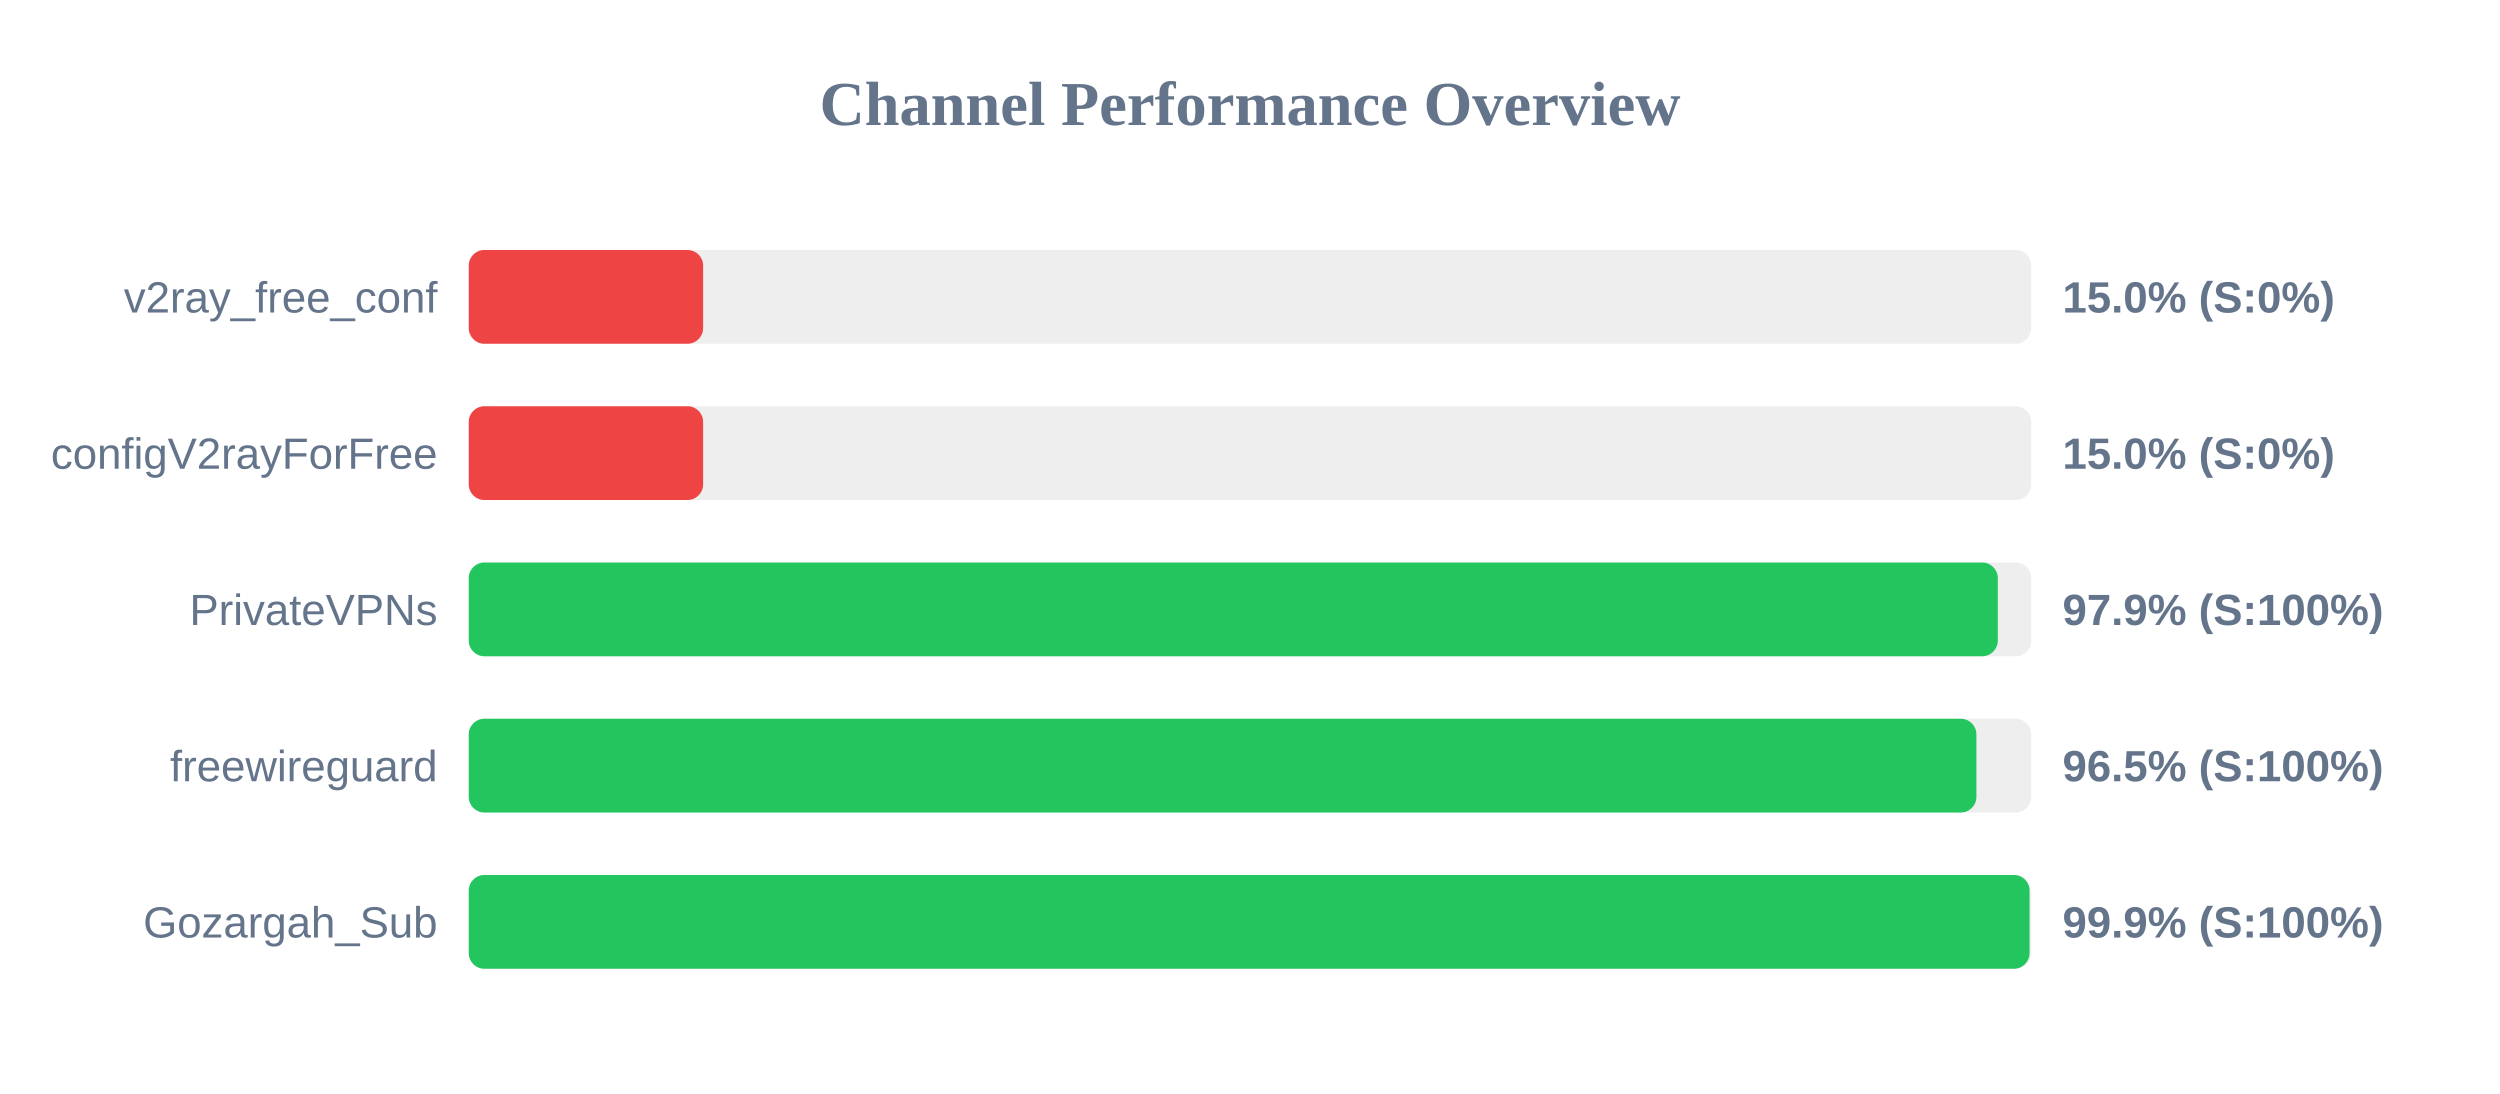
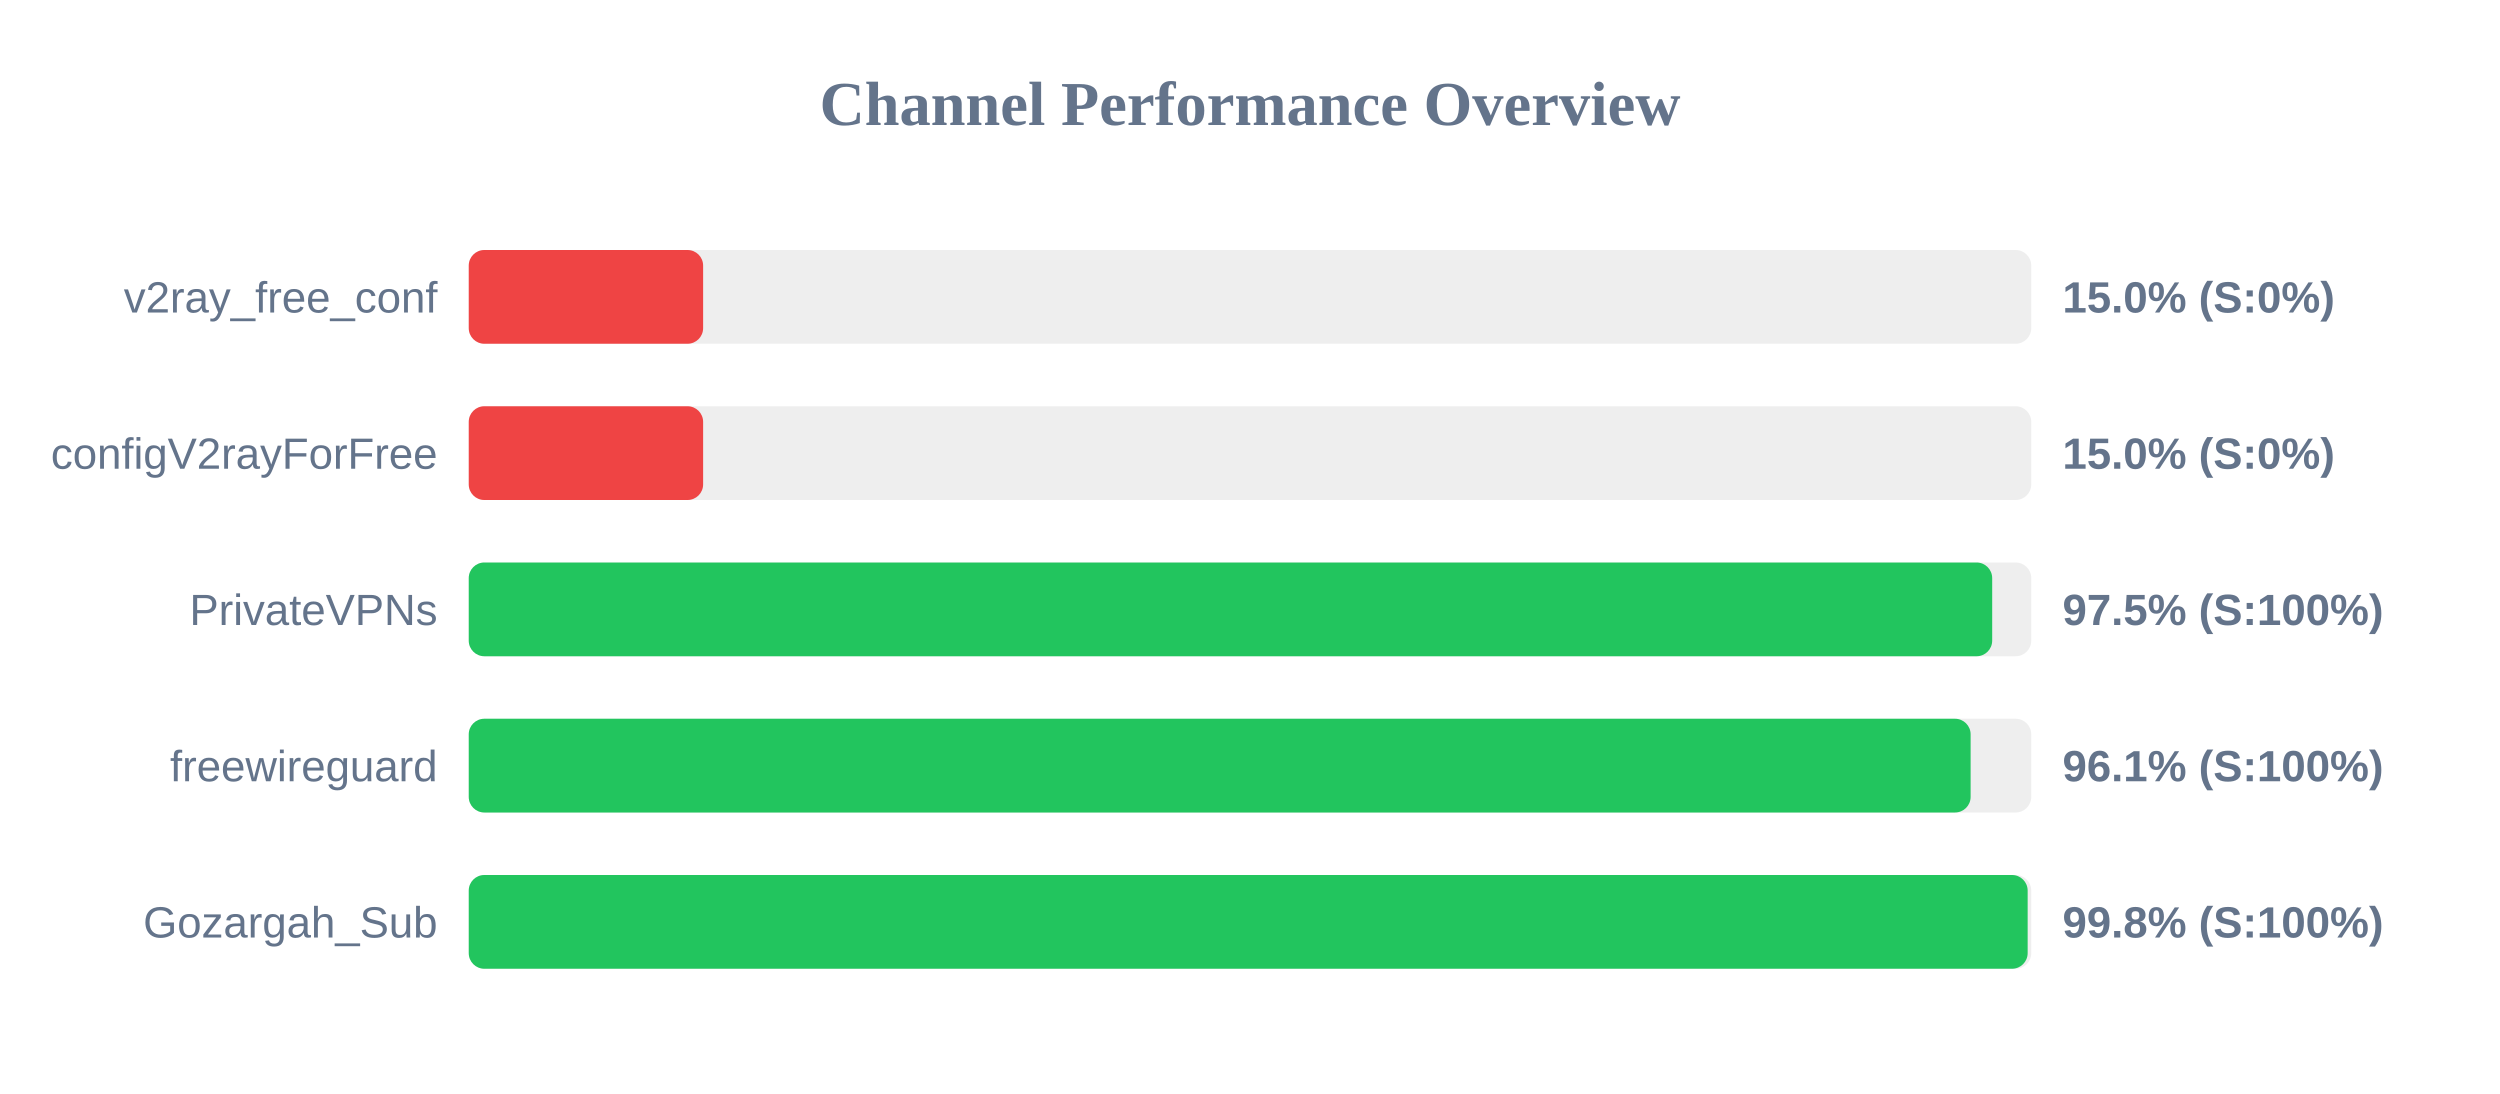
<svg xmlns="http://www.w3.org/2000/svg" width="800" height="350" version="1.1">
  <style>
        .row { font: 14px Arial; fill: #64748b; }
        .score { font: bold 14px Arial; fill: #64748b; }
    </style>
  <text x="400" y="40" text-anchor="middle" font-size="20px" font-weight="bold" fill="#64748b">Channel Performance Overview</text>
  <rect x="150" y="80" width="500" height="30" fill="#eee" rx="5" />
  <rect x="150" y="80" width="75.0" height="30" fill="#ef4444" rx="5" />
  <text x="140" y="100" text-anchor="end" class="row">v2ray_free_conf</text>
  <text x="660" y="100" text-anchor="start" class="score">15.0% (S:0%)</text>
  <rect x="150" y="130" width="500" height="30" fill="#eee" rx="5" />
  <rect x="150" y="130" width="75.0" height="30" fill="#ef4444" rx="5" />
  <text x="140" y="150" text-anchor="end" class="row">configV2rayForFree</text>
  <text x="660" y="150" text-anchor="start" class="score">15.0% (S:0%)</text>
  <rect x="150" y="180" width="500" height="30" fill="#eee" rx="5" />
-   <rect x="150" y="180" width="489.3" height="30" fill="#22c55e" rx="5" />
+   <rect x="150" y="180" width="487.5" height="30" fill="#22c55e" rx="5" />
  <text x="140" y="200" text-anchor="end" class="row">PrivateVPNs</text>
-   <text x="660" y="200" text-anchor="start" class="score">97.9% (S:100%)</text>
+   <text x="660" y="200" text-anchor="start" class="score">97.5% (S:100%)</text>
  <rect x="150" y="230" width="500" height="30" fill="#eee" rx="5" />
-   <rect x="150" y="230" width="482.45" height="30" fill="#22c55e" rx="5" />
+   <rect x="150" y="230" width="480.6" height="30" fill="#22c55e" rx="5" />
  <text x="140" y="250" text-anchor="end" class="row">freewireguard</text>
-   <text x="660" y="250" text-anchor="start" class="score">96.5% (S:100%)</text>
+   <text x="660" y="250" text-anchor="start" class="score">96.1% (S:100%)</text>
  <rect x="150" y="280" width="500" height="30" fill="#eee" rx="5" />
-   <rect x="150" y="280" width="499.45" height="30" fill="#22c55e" rx="5" />
+   <rect x="150" y="280" width="498.85" height="30" fill="#22c55e" rx="5" />
  <text x="140" y="300" text-anchor="end" class="row">Gozargah_Sub</text>
-   <text x="660" y="300" text-anchor="start" class="score">99.9% (S:100%)</text>
+   <text x="660" y="300" text-anchor="start" class="score">99.8% (S:100%)</text>
</svg>
